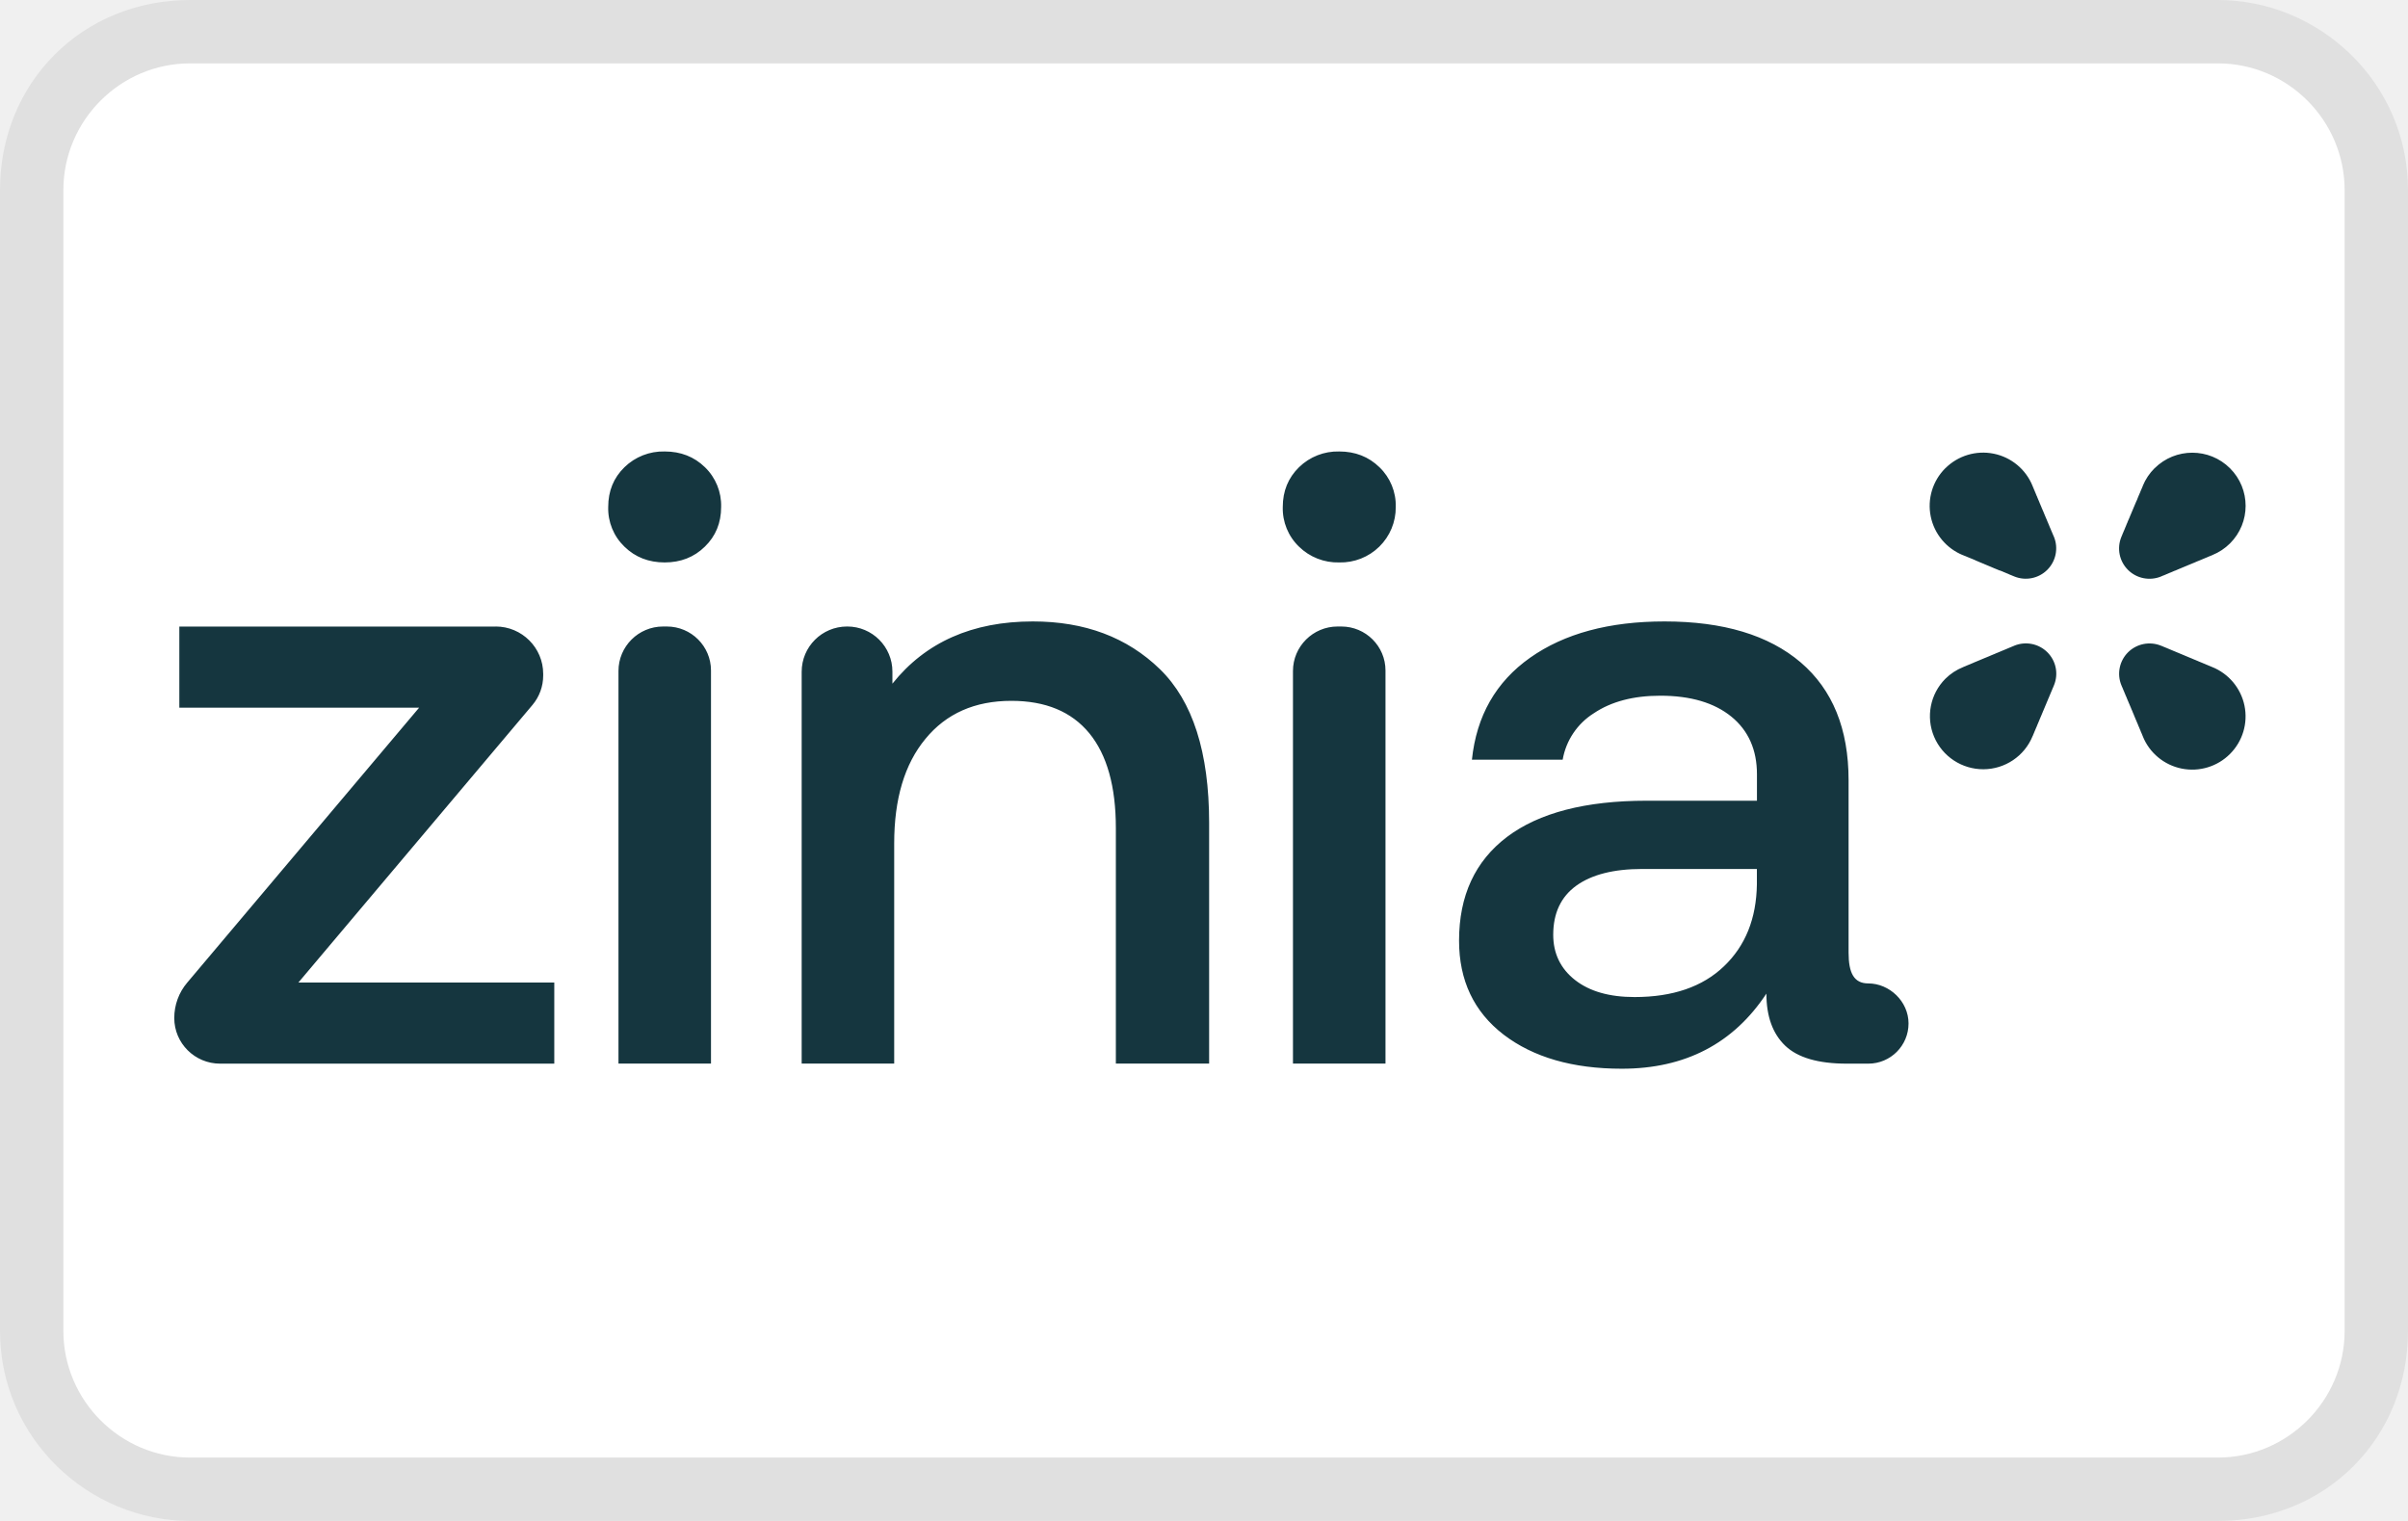
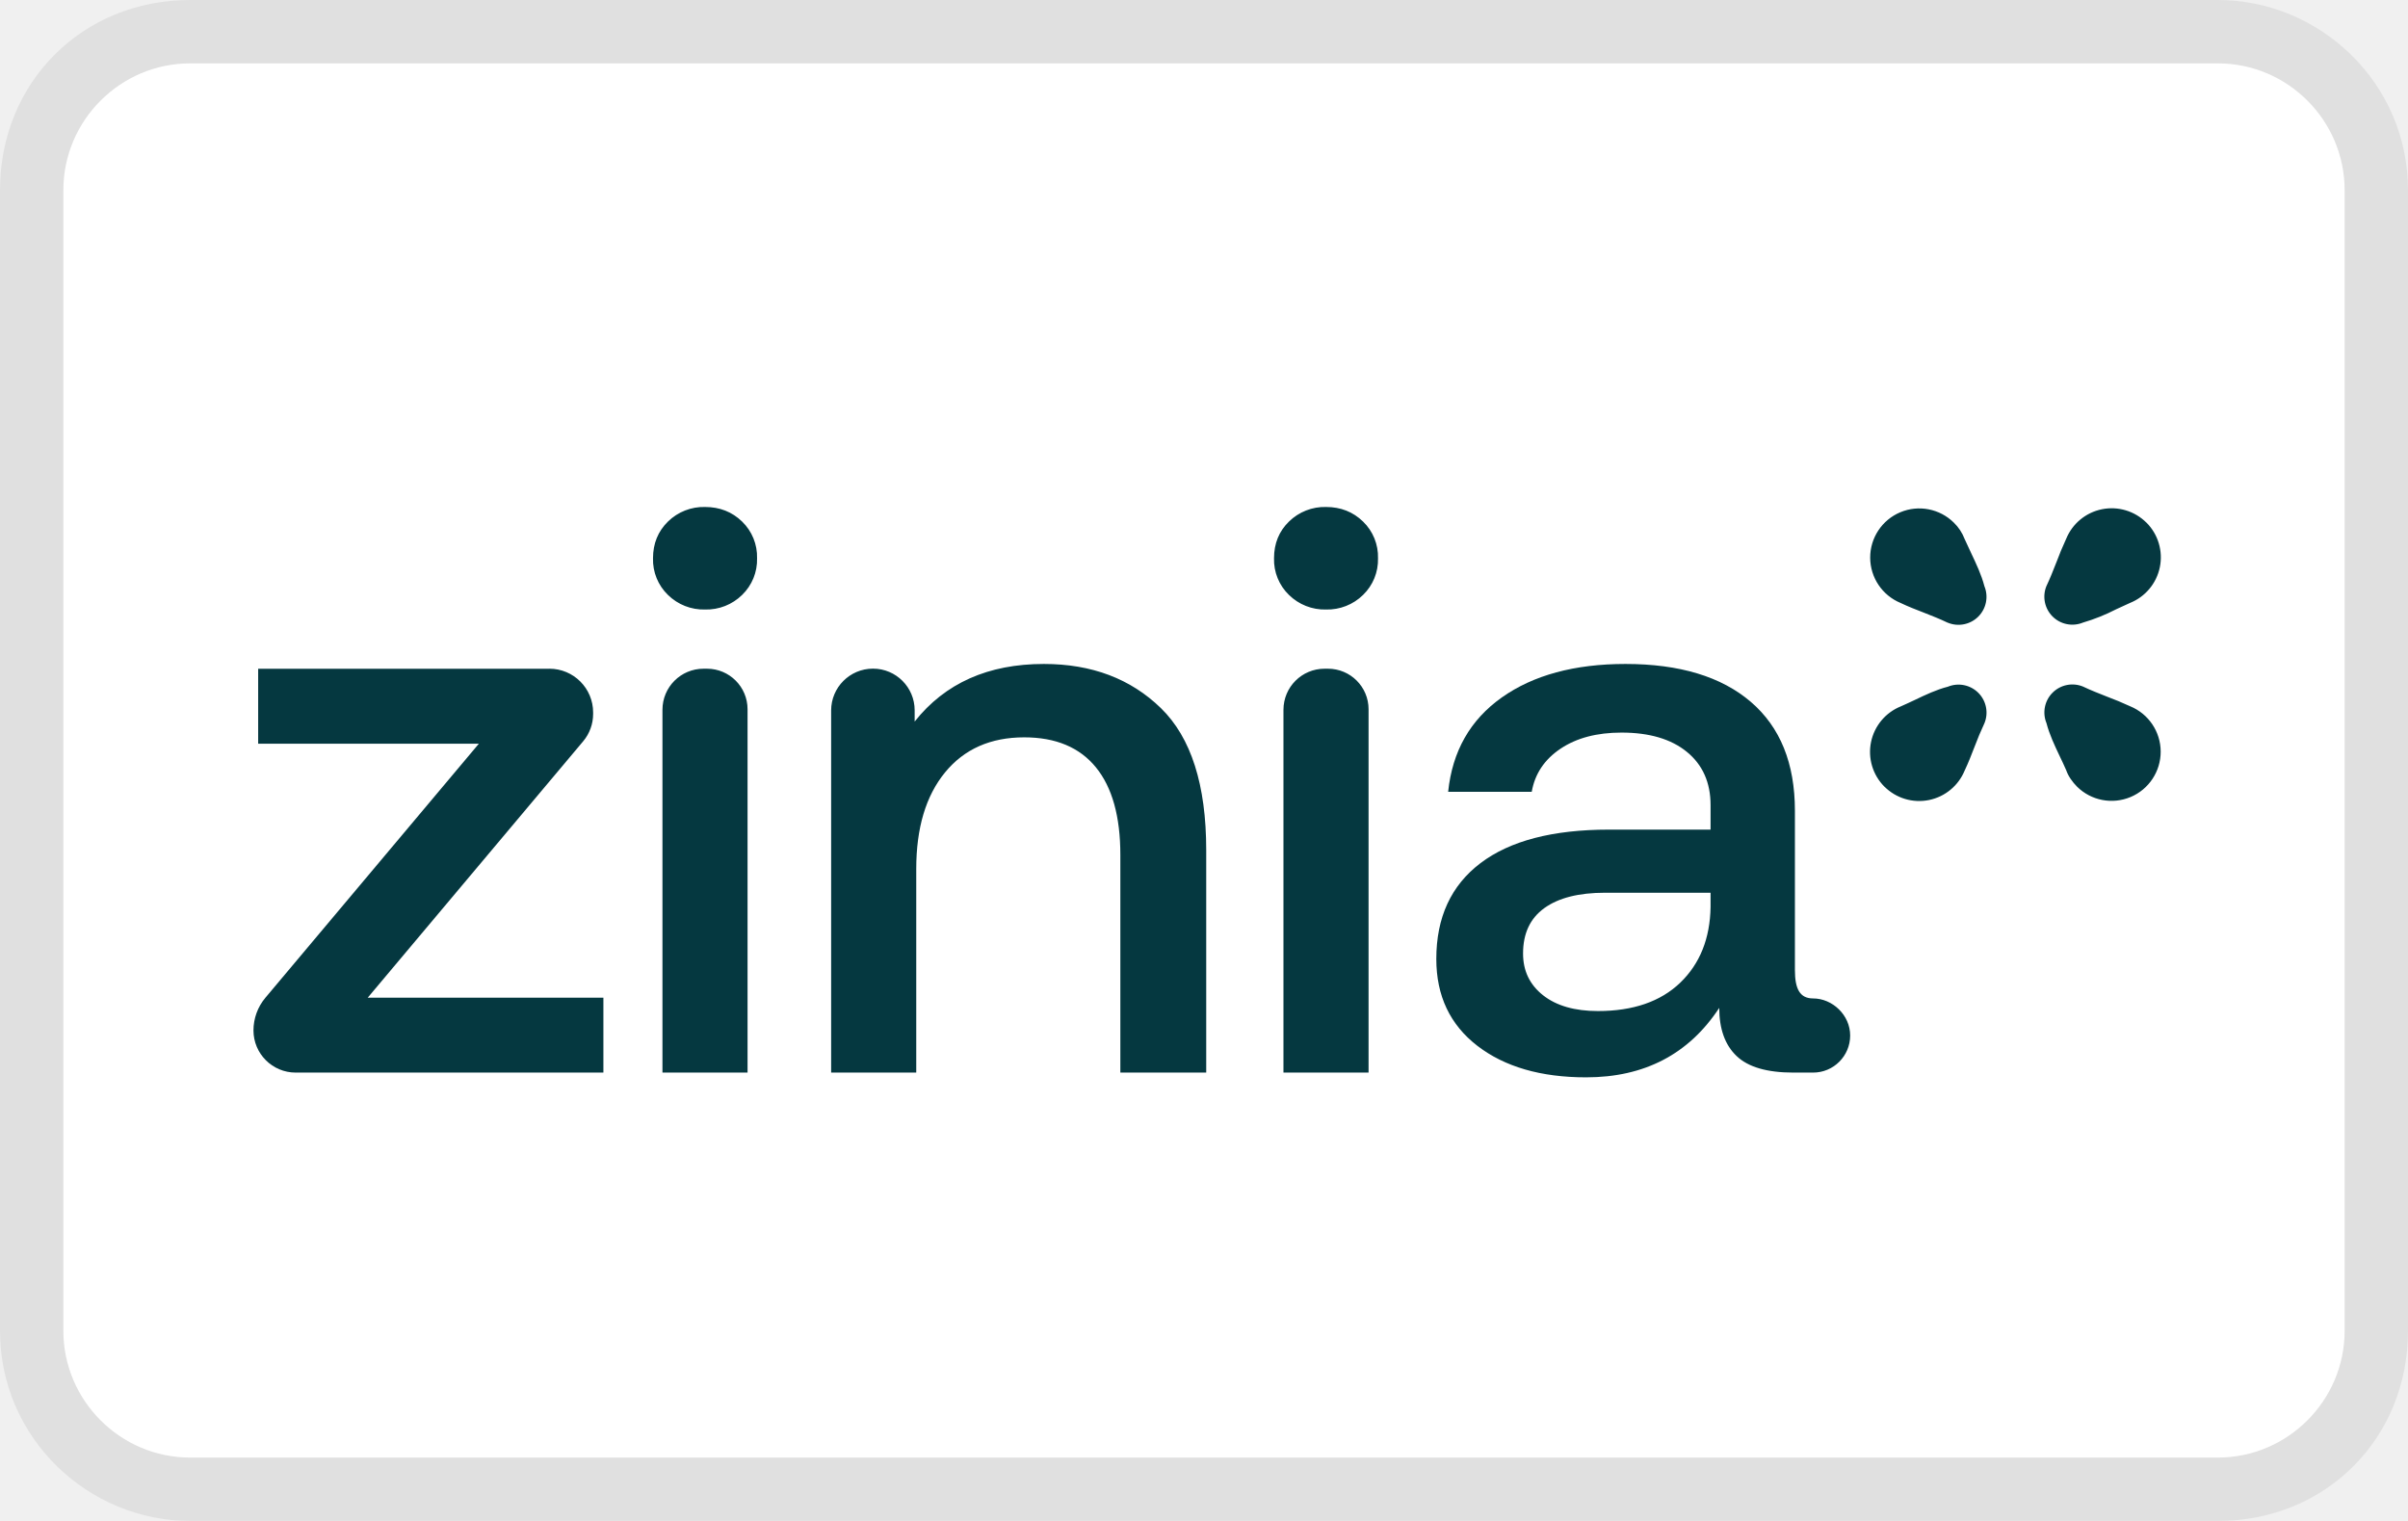
- <svg xmlns="http://www.w3.org/2000/svg" viewBox="0 0 38 24" width="38" role="img" height="24" aria-labelledby="pi-zinia">
-   <path d="M35 0H3C1.3 0 0 1.3 0 3v18c0 1.7 1.4 3 3 3h32c1.7 0 3-1.3 3-3V3c0-1.7-1.4-3-3-3z" opacity=".07" />
-   <path d="M35 1c1.1 0 2 .9 2 2v18c0 1.1-.9 2-2 2H3c-1.1 0-2-.9-2-2V3c0-1.1.9-2 2-2h32" fill="#fff" />
-   <g stroke="null" clip-path="url(#pi-zinia-clip0_150_431)">
-     <path stroke="null" fill="#15363F" d="M26.268 9.806c.927 0 1.643.216 2.148.646.504.431.756 1.05.756 1.86v2.72c0 .324.086.486.311.486.332 0 .635.282.635.632s-.284.634-.635.634h-.339c-.45 0-.774-.094-.972-.283-.197-.189-.297-.462-.297-.822-.522.79-1.284 1.185-2.282 1.185-.775 0-1.396-.18-1.865-.538-.468-.36-.703-.854-.703-1.483 0-.709.252-1.254.757-1.637.504-.38 1.239-.571 2.202-.571h1.742v-.418c0-.385-.135-.69-.404-.909-.271-.22-.645-.33-1.122-.33-.423 0-.773.092-1.047.276a1.085 1.085 0 00-.493.734h-1.432c.072-.691.378-1.228.919-1.61.54-.381 1.247-.572 2.12-.572h0zm-15.744.08a.697.694 0 01.696.694v6.203H9.76v-6.195c0-.387.315-.702.704-.702h.06zm5.775-.08c.819 0 1.488.25 2.006.754.517.503.776 1.311.776 2.425v3.798h-1.472v-3.717c0-.656-.14-1.155-.419-1.496-.28-.34-.689-.511-1.23-.511-.576 0-1.028.2-1.356.6-.33.399-.493.948-.493 1.65v3.474h-1.46V10.6c0-.394.32-.714.716-.714h.004c.393 0 .712.318.712.712v.19c.522-.654 1.261-.982 2.215-.982h.001zm4.869.08a.697.694 0 01.696.694v6.203h-1.46v-6.195c0-.387.316-.702.704-.702h.06zm-13.345 0c.413 0 .749.335.749.747v.026a.72.72 0 01-.17.466l-3.693 4.379h4.038v1.28H3.473a.723.72 0 01-.723-.72c0-.205.072-.403.204-.558l3.66-4.339H2.83v-1.28h4.992zm19.903 3.826h-1.81c-.45 0-.796.088-1.04.263-.243.175-.365.434-.365.775 0 .295.115.534.344.714.23.18.543.269.94.269.603 0 1.073-.162 1.41-.485.339-.323.512-.754.52-1.294v-.242zm5.856-3.419a.48.477 0 01.521-.104l.003.002h.003l.004.002h.003l.002.002h.001l.005.003h.003l.002.002h.002l.003.002h.002l.005.002.002.002h0l.005.002.004.001.002.001.003.001h.002a.031.03 0 01.005.003h.002l.003.002.002.001h.002l.003.002.004.002h.003l.001.002h.003l.005.003h.003l.001.002h.003l.002.002.005.002h.003l.004.002.002.002h.002l.003.002h.003l.003.002.003.001.004.003a904421929.248 901061191.947 0 00.007.002l.005.002h.002a.094.093 0 00.005.003l.005.002h.002l.002.002h.002l.003.001.002.001.002.002h.003l.002.002h.002l.003.001.004.002.003.001.001.002h.003l.003.001.005.002.002.002c.003 0 .004 0 .005.002l.004.001h.002l.002.002h.002l.003.002a.12.12 0 00.007.003h.003l.002.002h.002l.004.002.003.001.003.002h.001l.003.002.004.001.003.001.002.001.003.001.004.003h.003l.001.001.003.001.003.001h.001l.003.002a.056.056 0 00.005.002h.002l.002.002a.279.278 0 01.005.002h.002l.002.001.003.002.005.002h.001l.003.002h0l.005.001.005.003h.003l.003.002.005.002.002.001.003.002h.003l.005.003.003.001h.003l.001.002.003.001a.031.03 0 01.004.002h.003l.002.002h.003l.003.002.001.001h.003l.002.002h.002l.002.002.005.001.003.001.002.002a.043.043 0 00.004.002l.005.001.002.001.003.001.002.001.002.002.005.001h.002l.001.001.004.002.005.002.002.001h.002l.002.001.002.002a.138.138 0 00.005.002h.003l.004.003h.003l.004.003h.003l.001.001.003.001a.026.026 0 01.004.003h.003l.002.002h.003l.003.001.001.001.003.001h.002l.002.003h.003l.001.001.003.001.003.001h.003a.124.123 0 00.01.006h.003l.004.003.005.002h.002l.002.001.003.002.005.001.002.001.002.001.002.001.003.002h.002l.005.002h0l.004.002h.003l.004.003h.003l.002.002.002.001h.003l.004.003.002.001h.003l.003.002h.001l.003.002h.003l.001.001.002.001c.002 0 .003.001.003.002l.005.002h.002l.002.001.003.001.005.003h.001l.003.002h0l.004.001.006.002h.001l.003.003h.002l.005.002h.002l.003.002h0l.004.002.003.001.004.002h.003l.001.002h.003l.005.002.002.002h0l.005.002a.02.02 0 01.004.001l.002.001.003.001.002.002h.003l.001.001h.003l.003.002.001.001h.002l.003.002a.372.371 0 01.007.003h.002l.003.002h.002l.005.002.002.002h.001l.004.002.005.002h.001l.003.001h.002l.003.003h.002l.002.002h.003l.004.002.003.001.004.003h.002l.002.001.003.001.003.001.004.002.002.001h.003l.002.002h.002l.002.002h.003l.002.002h.003l.001.002.006.002h.003a.034.034 0 00.004.002l.004.002.002.002h.002l.003.002h.002a.843.84 0 01.282 1.372.84.837 0 01-1.376-.278v-.002a.037.037 0 00-.002-.005h0l-.002-.004-.003-.004v-.005l-.003-.005-.001-.002v-.003a.037.037 0 00-.003-.004v-.001c0-.003-.001-.003-.002-.004l-.002-.005v-.003a.024.024 0 00-.003-.004l-.002-.004v-.002l-.001-.001v-.002l-.002-.003-.001-.004-.001-.002a.037.037 0 00-.003-.005h0l-.002-.004-.001-.005-.001-.002a.046.045 0 00-.002-.005v-.002l-.002-.002v-.003a.037.037 0 00-.003-.004v-.002l-.002-.003-.002-.005v-.002l-.003-.004v-.003l-.002-.002v-.002l-.002-.003v-.002l-.003-.005a.034.034 0 00-.001-.004l-.001-.003-.002-.004v-.002l-.003-.003v-.002l-.001-.002-.001-.003-.002-.004-.003-.004v-.003l-.002-.005v-.002l-.003-.005-.001-.004-.003-.005v-.002l-.002-.003v-.002l-.002-.005-.003-.004v-.002l-.002-.005-.002-.005-.001-.002-.003-.005-.001-.004-.002-.005v-.002l-.003-.005-.002-.004v-.003c-.003-.002-.003-.003-.003-.004l-.002-.005-.001-.002v-.003l-.002-.002-.002-.004a.032.032 0 00-.001-.005l-.001-.002-.003-.005-.002-.005a.037.037 0 00-.001-.004l-.001-.003-.003-.004v-.004l-.002-.003-.002-.005-.003-.004a.046.045 0 00-.001-.005V11.3l-.003-.003v-.002l-.002-.004-.001-.003-.002-.004-.002-.005a.037.037 0 00-.001-.005l-.001-.002-.002-.004h0l-.002-.004h0l-.002-.003-.001-.006-.002-.003-.003-.005v-.003l-.001-.002v-.001l-.001-.001-.002-.003v-.002l-.002-.004v-.003l-.003-.003a.019.019 0 000-.004l-.003-.004v-.003h-.001v-.002l-.003-.004v-.003l-.002-.003h0l-.002-.004h0a.02.02 0 00-.002-.004l-.002-.005v-.004h-.001l-.002-.004-.002-.004v-.002l-.001-.001a.017.017 0 00-.001-.003v-.002l-.002-.004-.003-.004v-.003a.02.02 0 00-.002-.004h0l-.002-.004v-.003l-.002-.001a.016.016 0 00-.001-.004v-.001l-.002-.003-.002-.004v-.003a.037.037 0 00-.003-.004c0-.004-.001-.004-.002-.005v-.002l-.002-.002a.022.021 0 000-.003v-.001l-.002-.003-.001-.002-.002-.004v-.001l-.002-.003V11.1l-.002-.005-.001-.002v-.001a.016.016 0 00-.003-.004v-.001l-.001-.004-.002-.004v-.003l-.003-.004c0-.003-.001-.004-.002-.004v-.003l-.002-.001v-.004a.032.032 0 00-.003-.004v-.001a.022.022 0 00-.002-.003v-.003l-.003-.004-.001-.005-.001-.001a.016.016 0 00-.002-.004v-.002l-.003-.005v-.001a.03.03 0 00-.001-.004l-.001-.001a.032.032 0 00-.003-.006.027.027 0 00-.001-.004v-.002c-.003-.003-.003-.004-.003-.005a.032.032 0 00-.002-.005v-.002l-.002-.002v-.003l-.003-.004a.037.037 0 00-.002-.004v-.003l-.003-.004a.032.032 0 00-.002-.005v-.003l-.001-.002-.001-.002-.003-.004-.002-.006v-.001l-.002-.005a.037.037 0 00-.002-.005.037.037 0 00-.003-.005v-.002l-.002-.005-.002-.001v-.006l-.003-.004-.001-.002-.001-.003-.002-.004v-.003l-.003-.004a.037.037 0 00-.002-.004v-.003l-.002-.004-.002-.003v-.002l-.003-.005v-.002l-.002-.004h0l-.002-.006a.028.027 0 00-.003-.004v-.003l-.002-.004-.002-.005v-.002l-.003-.003v-.002l-.001-.002-.002-.005v-.003l-.002-.001-.002-.004c0-.004-.001-.005-.002-.005v-.003l-.003-.003v-.001l-.001-.005-.003-.005a.482.48 0 01.105-.52zm-1.796-.104a.48.478 0 01.627.625v.002l-.002.001a.017.017 0 01-.001.003v.002l-.002.004h0a.015.015 0 01-.002.004v.002l-.003.005-.002.004v.003a.037.037 0 01-.002.005l-.002.004h-.001a.016.016 0 01-.002.004v.003l-.002.004-.003.005v.003l-.002.004-.002.004v.002l-.002.004v.001l-.003.005-.002.005v.002l-.002.003v.002a.025.025 0 01-.003.005h0l-.001.003-.002.004-.002.004-.002.005v.002l-.002.002v.003l-.002.004-.001.003-.002.004-.003.004a.034.033 0 01-.001.005v.003l-.003.004-.002.005v.002l-.003.004-.002.006a.037.037 0 01-.001.004l-.001.002-.003.005-.002.005a.034.033 0 01-.001.004l-.001.003-.003.004v.003l-.002.004-.002.005-.002.003a.06.06 0 01-.002.004v.002l-.001.002-.002.004-.002.003v.004l-.003.005-.001.003v.002l-.003.005v.002l-.002.004-.002.002a.046.045 0 01-.002.006v.001l-.001.003-.003.005-.002.004v.003l-.002.003v.001l-.002.003-.002.004v.003h-.001v.002l-.001.002a.037.037 0 01-.002.005v.002l-.002.002-.001.004h0l-.002.003-.002.004v.003l-.002.002-.001.003-.002.004v.003l-.002.002-.001.005-.002.004-.002.003v.002h-.002v.005l-.002.004-.002.002v.003l-.002.004-.002.005-.002.002v.005l-.002.002-.002.005v.001l-.002.003-.002.005-.002.005-.001.002v.002l-.002.002v.003l-.002.005h-.001a.024.024 0 01-.002.004l-.002.005v.002l-.001.002-.002.003a.037.037 0 01-.002.004v.003h0l-.002.004v.002a.04.04 0 01-.002.003l-.002.004-.002.003h0a.013.013 0 01-.001.004v.003l-.003.004v.002l-.002.003v.001a.035.035 0 01-.002.004v.002l-.002.002v.003a.022.022 0 01-.003.005.037.037 0 01-.002.004v.002h0l-.003.005h0a.028.027 0 01-.001.004l-.001.003h-.001c0 .003 0 .004-.002.004v.002a.022.022 0 01-.002.003l-.001.004-.001.003h0a.022.022 0 01-.003.004v.002a.02.02 0 01-.001.003v.002l-.003.005v.001a.024.024 0 01-.003.003v.003a.032.032 0 01-.002.004.052.051 0 01-.002.005v.002l-.002.005-.003.005h0a.016.016 0 01-.002.004v.002l-.002.006a.04.04 0 01-.003.004v.002l-.002.005a.032.032 0 01-.002.004l-.001.003-.002.002v.002l-.002.005a.037.037 0 01-.002.004v.003l-.003.004a.037.037 0 01-.002.005l-.002.005v.002l-.003.004-.002.006v.001l-.002.003v.002l-.002.005-.002.004-.002.003v.005l-.003.004-.001.003-.002.004-.002.004-.002.005-.001.002v.002l-.002.001v.002l-.002.004a.034.034 0 01-.002.006v.001l-.003.005-.002.005v.002l-.002.002v.003l-.003.005a.032.032 0 01-.002.004v.003l-.003.004a.024.024 0 01-.001.004l-.001.003-.002.004-.003.005-.001.004v.003l-.003.004-.002.005-.001.002v.003l-.002.002-.002.005-.001.002v.003h-.001v.001l-.003.006-.002.003a.024.024 0 01-.001.003v.002l-.001.003-.003.005v.002l-.002.005-.002.003-.002.004h0a.841.838 0 11-1.376-.907.843.84 0 01.28-.184l.004-.002.002-.001h.002l.003-.003h.002l.005-.002.003-.001h.002l.002-.002.005-.002h.002l.002-.002h.002l.003-.002h.002a.056.056 0 01.005-.002v-.001l.005-.002h.002l.002-.002h.002l.003-.001h.001a.045.045 0 01.003-.003l.005-.002h.003l.001-.001.003-.001.003-.001a.026.026 0 00.004-.003h.003l.004-.002.002-.001h.002l.003-.002h.002l.001-.001c.003 0 .004-.001.004-.002h.002l.003-.002h.003l.004-.002.001-.001.005-.003h.004l.003-.002a.176.176 0 01.005-.002l.002-.002h.003l.004-.002.003-.001.004-.002h.003l.005-.004.005-.002h.003l.004-.003.004-.002h.003l.001-.002h.002l.003-.002.005-.001.002-.001.001-.001c.003 0 .003 0 .004-.002h.002a.058.057 0 01.007-.003h.001l.004-.002.002-.002.004-.001.003-.001.002-.001h.002l.005-.003.003-.001h.002l.002-.002h.003l.004-.003h.003l.002-.002h.002a.095.094 0 01.004-.003h.003l.002-.001h.001l.004-.002.005-.003h.002l.002-.001.003-.001a.372.371 0 00.004-.002h.003l.001-.003h.003l.003-.001a.372.371 0 00.006-.003h.003l.004-.003a.074.074 0 01.005-.002h.004v-.002l.004-.001h.001l.005-.003h.002l.003-.002h.002l.002-.001.005-.002.002-.002h.002l.003-.001.004-.002.003-.001h.002l.002-.002.003-.001h.001a.056.056 0 01.006-.003h.001l.003-.002.005-.001.003-.002h.001l.003-.002h.002l.005-.002.002-.001.002-.001a.056.056 0 00.005-.003h.003l.001-.001.003-.001h0l.004-.002h.003a.138.138 0 01.004-.003h.003l.002-.001.002-.002.005-.002h.003l.002-.002h.002l.002-.002a.286.285 0 01.007-.003h.002l.003-.001.004-.003h.003l.002-.002h.001a.191.19 0 00.009-.003l.002-.002h.001l.003-.001.002-.001a.087.087 0 00.006-.002h.001l.003-.003h.002l.002-.001h.003a.056.056 0 01.004-.002l.002-.002h.003l.005-.003h.002l.001-.001.003-.002h.003a.176.176 0 01.007-.004h.002l.002-.002.005-.001.003-.001.002-.001.002-.002h.003l.004-.002.003-.001.001-.001h.002l.004-.002.001-.002h.003l.002-.001h.001l.004-.002.004-.002h.003l.002-.002h.002l.003-.002a.318.317 0 00.005-.002h.002l.002-.001h0a.095.094 0 01.005-.003l.004-.002h.004a.138.137 0 01.003-.002l.003-.001.002-.001.002-.002h.003l.004-.002.005-.002h.002l.003-.003h.001l.003-.001.005-.002h.002l.002-.002h.003l.002-.002h.002l.003-.002h.003l.004-.003h.001l.006-.003h.002a.308.307 0 00.01-.004l.001-.001h.001l.004-.003.005-.001.002-.001.002-.001h.002a.08.08 0 01.003-.002l.004-.002h.003l.002-.002h.002l.003-.002h.002l.002-.002h.003v-.001h.002l.003-.002h.002a.279.278 0 00.004-.003h.003l.001-.001a.094.093 0 00.01-.005h.003l.005-.002.004-.003h.003a.16.159 0 00.006-.003l.005-.002h.002l.001-.002a.026.026 0 01.003-.001l.006-.002h.001l.003-.002h.002l.002-.001.005-.003h.004l.003-.003a.028.027 0 00.005-.001l.002-.002h.002-.001zm2.215-2.8a.841.838 0 111.19 1.186.841.838 0 01-.279.184l-.003.001-.002.002-.004.002H34.9l-.002.001h-.001l-.004.002-.004.003h-.003 0l-.004.002-.003.001a.094.093 0 01-.004.002h-.003l-.002.002h-.002l-.002.002h-.003l-.002.002h-.004l-.003.002-.002.002h-.003l-.002.002h-.001l-.004.001-.001.001-.005.003h-.003 0l-.004.002-.003.001a.897.894 0 00-.007.003l-.002.002h-.002a.372.371 0 00-.01.004h-.001l-.004.002-.001.001h-.003l-.003.002h0a.026.026 0 00-.004.002l-.004.001-.003.001-.002.002h-.002l-.003.002-.005.001-.002.001-.002.001-.002.001-.002.002h-.003l-.002.001-.002.001h-.002l-.003.002h-.003l-.002.003h-.002l-.002.001h-.002a.018.018 0 00-.003.002l-.005.002h-.002l-.001.001a.034.034 0 01-.003.002h-.003l-.004.003h-.003l-.002.001-.002.001-.003.002h-.002l-.002.002H34.7l-.004.002-.002.001-.002.001-.003.002h0l-.004.001h-.003l-.001.002-.003.001h-.003l-.004.003h-.002l-.003.002-.002.001h-.003a.225.225 0 00-.009.005h-.001l-.003.002h-.002l-.003.002h-.002l-.002.001-.003.001v.001l-.004.002-.005.001-.002.001-.003.001-.001.001-.003.002-.005.001a.009.009 0 00-.002 0l-.003.002h0l-.004.002-.004.002h-.003l-.001.001-.004.002h-.002l-.002.002h-.003l-.002.001v.001a.03.03 0 01-.005.002l-.005.002h-.003l-.004.002-.002.001-.003.002h-.002l-.002.002h-.001l-.004.001-.002.001h-.003l-.001.003h-.005l-.003.002-.002.001h-.002l-.003.002h-.003l-.001.002h-.003l-.004.003h-.003l-.001.002h-.003l-.005.003h-.002l-.002.002h-.001l-.005.002a.052.051 0 01-.006.002h-.001l-.004.003h-.002l-.005.002-.002.001h-.001a.044.044 0 01-.006.004h-.002l-.002.001-.002.001h-.003l-.002.002h-.003l-.002.002h-.002l-.001.001-.004.002h-.002l-.003.002h-.002l-.002.001-.002.001-.003.002h-.002a.094.093 0 01-.005.003h-.003l-.001.001-.003.001-.004.003h-.003l-.002.001-.002.001-.003.001-.004.002-.003.002h0l-.005.001-.004.002h-.003l-.004.003-.002.001-.005.002h-.003a.062.062 0 01-.006.003l-.002.001c-.002 0-.002.001-.002.002h-.003l-.002.002h-.002l-.003.001-.003.001-.001.001-.003.002h0a.118.117 0 00-.005.002l-.004.001-.002.001h-.002a.24.24 0 00-.005.004l-.005.001h-.003l-.001.002h-.003l-.005.002-.002.002h-.002l-.002.002h-.003a.024.024 0 00-.004.002l-.003.001h-.001l-.004.003a.286.285 0 00-.004.002h-.003l-.001.001h-.002l-.003.002a.191.19 0 00-.005.003h-.002l-.003.001-.002.001-.002.001a.056.056 0 00-.007.003l-.003.001h-.001l-.003.002a.056.056 0 00-.004.002h-.005l-.003.003h-.002l-.005.003h-.003l-.004.002-.004.003h-.003l-.003.002-.004.001-.004.002h-.002l-.002.003h-.003a.028.027 0 00-.004.002l-.003.001h-.003l-.004.003-.005.002a.056.056 0 00-.004.002h-.002a.031.03 0 01-.002.002h-.003l-.002.002h-.003l-.002.002h-.002l-.003.002h-.002l-.002.001-.003.001v.001l-.004.002h-.003l-.001.001-.003.001h-.002l-.003.002h-.002l-.005.003h-.002l-.001.001-.004.002h-.002l-.005.003-.001.001h-.003l-.003.002a.48.478 0 01-.628-.624V8.47l.002-.004.003-.004v-.003l.001-.002v-.001l.001-.001.002-.003a.035.035 0 01.002-.004v-.005l.003-.005.002-.005.002-.002v-.006l.002-.002.002-.005v-.002l.002-.002.001-.003a.036.036 0 01.002-.004v-.003h.002v-.002l.002-.004.001-.003v-.002l.002-.002v-.003h.002a.017.017 0 010-.004.038.038 0 01.002-.005v-.001l.003-.004.002-.004v-.002l.002-.004.001-.002.002-.003v-.003l.002-.004h0l.002-.004.002-.005.001-.004.002-.003a.03.03 0 01.002-.004v-.003h0l.002-.004v-.002l.003-.003v-.002l.003-.005v-.001l.001-.004.001-.002a.035.035 0 01.003-.004v-.003l.002-.003v-.001l.001-.004.001-.002.002-.005h0c0-.003.002-.004.002-.004v-.002l.003-.006.002-.004h0c0-.003.001-.003.002-.004V8.26l.002-.002v-.002h0l.003-.004a.034.034 0 01.002-.005v-.002l.003-.004v-.003l.001-.003.001-.001.002-.005v-.002l.003-.005.002-.005.002-.005v-.001l.003-.006.002-.004V8.2l.002-.002v-.003l.003-.005.002-.004v-.003c.003-.002.003-.003.003-.004a.032.032 0 01.002-.004.039.039 0 01.002-.005v-.003l.002-.004a.038.038 0 01.002-.005l.001-.002.003-.004.001-.006a.034.034 0 01.002-.004V8.14l.003-.005a.035.035 0 01.002-.005l.001-.002v-.001l.002-.004.002-.004a.038.038 0 01.002-.004v-.003l.003-.005a.035.035 0 01.001-.004l.003-.005v-.002l.003-.005.001-.005.001-.001.002-.005.002-.005.002-.005.001-.002.002-.002a.034.034 0 01.001-.004v-.003l.002-.003.002-.004.002-.005.002-.004V8.04l.003-.003v-.001l.001-.005.002-.002v-.003l.002-.002.002-.005v-.002l.001-.002.002-.002V8.01h0v-.002l.003-.003.001-.004.001-.002.001-.003.002-.004.002-.003v-.002h.001a.017.017 0 01.001-.004v-.001l.002-.004v-.001l.002-.004v-.002l.002-.002.002-.004v-.003a.031.03 0 01.003-.005h0l.001-.003h0l.003-.004v-.003l.001-.003.001-.002.002-.004.002-.003a.026.026 0 01.001-.005l.001-.002v-.001l.002-.004.002-.002v-.002l.001-.002v-.001l.002-.005.003-.004a.034.034 0 01.002-.005V7.9h.001l.002-.004.002-.005v-.002l.003-.005h0l.002-.004a.043.043 0 01.002-.005V7.87l.003-.003a.034.034 0 01.002-.004V7.86l.002-.004v-.003l.003-.003v-.002l.002-.005a.032.032 0 01.002-.004.039.039 0 01.002-.005v-.002l.003-.005v-.002l.002-.003V7.82h.002v-.005a.031.03 0 01.003-.004.034.034 0 01.002-.005v-.002l.003-.005v-.002l.002-.002v-.002l.002-.002v-.002a.034.034 0 01.002-.005.04.04 0 01.002-.004l.001-.003a.032.032 0 01.003-.004.035.035 0 01.001-.005v-.002l.003-.005a.04.04 0 01.002-.005l.002-.004V7.75a.04.04 0 01.003-.006.034.034 0 01.001-.004l.001-.002.003-.005a.04.04 0 01.002-.004l.001-.005.001-.002.003-.005.001-.004.001-.003.002-.004a.034.034 0 01.003-.005v-.002l.002-.005.002-.004.002-.003v-.002l.001-.002.002-.005.002-.005.002-.002v-.005a.842.839 0 01.186-.278zm-3.302 0a.841.838 0 011.376.278v.002l.002.002v.002a.056.056 0 00.002.003v.004l.003.004.002.003.001.005.002.005.001.002a.031.03 0 00.003.004v.003h0v.002l.002.003.002.004.002.005.001.003v.001l.002.003a.034.034 0 00.002.004v.005l.003.004a.026.026 0 00.002.003.04.04 0 00.002.004v.003h.001l.001.004a.035.035 0 00.003.005v.004h0l.002.004.002.003.001.003.002.002v.004l.002.003a.04.04 0 00.002.005v.003h.002l.001.004c0 .003.001.004.002.004V7.8l.001.002.002.004.001.004a.036.036 0 00.003.004v.003h0v.002l.003.005.001.002.001.003.003.004h0l.002.004.001.005.001.002a.034.034 0 00.002.005v.002l.002.003v.002h.001l.002.004v.002l.002.004h0l.002.004v.002a.034.034 0 00.003.005v.002l.002.002v.004l.003.004a.035.035 0 00.002.004h0l.001.004.001.003a.04.04 0 00.002.004l.003.005v.003h0l.001.002.001.002.002.004v.002h0l.003.005a.034.034 0 00.002.005l.002.005v.002l.002.005.003.005v.001l.003.006.001.004.003.004v.003l.002.005.002.004.001.003h0l.003.004.001.004a.03.03 0 00.002.005v.002l.003.005.002.005v.002l.002.003v.001l.002.006.003.004v.002c.003.003.003.004.003.005l.001.005a.038.038 0 00.003.004v.003l.003.004a.03.03 0 00.001.004l.001.003.002.005.002.003a.036.036 0 00.002.006l.001.002.003.004v.003l.002.004.002.005.002.004h0a.041.041 0 00.002.006v.002l.003.005a.034.034 0 00.001.004l.003.004v.002l.002.003v.003a.034.034 0 00.002.004l.001.003.002.003v.001l.002.003a.035.035 0 00.001.004l.001.003h0l.002.004v.002l.003.003v.002l.001.002.002.004h0v.003a.034.034 0 00.003.004v.003h.001v.003l.002.002v.002l.003.005.001.002v.002l.001.001v.002l.002.002a.04.04 0 00.002.005v.003h.001l.002.003a.034.034 0 00.002.005v.003l.001.002.002.004.001.003.003.004v.003h0l.002.004v.003c.003.002.003.003.003.004v.002h.001l.002.005v.002l.002.003v.001l.002.003a.036.036 0 00.002.004c0 .004.001.005.002.005v.001l.002.004.001.005.001.002.001.002.001.001v.002l.003.004v.003l.002.004v.002l.003.003.001.004v.003h.002l.001.004v.003a.034.034 0 00.003.004h0c0 .003.001.004.002.005v.002l.002.002v.003l.002.004.001.003.002.002v.002a.04.04 0 00.003.005l.001.005h0l.001.002.003.004.002.005v.001l.001.004a.032.032 0 00.003.004v.003h0l.002.004v.003l.003.004.002.005h0l.002.004v.003l.003.004a.03.03 0 00.002.005v.002l.002.003V8.4l.003.005h0l.001.004.001.002.002.005a.033.033 0 00.003.005v.002l.001.002.001.003a.033.033 0 00.002.004v.003l.003.004.002.003v.002l.002.004v.003l.003.004a.03.03 0 00.002.005.038.038 0 00.002.005v.002l.003.004a.48.48 0 01-.627.625l-.004-.002h-.002l-.003-.002h-.002l-.005-.003h-.002l-.003-.001h0a.193.192 0 01-.004-.002l-.003-.002h-.001l-.003-.002h-.002l-.001-.001a.033.033 0 00-.004-.001l-.005-.002-.002-.002h-.002l-.003-.001-.001-.001-.003-.001h-.003l-.001-.002h-.002l-.003-.002h-.003l-.002-.002h-.003l-.005-.003h-.001l-.005-.003H31.7a.049.049 0 00-.002-.003h-.003l-.005-.002-.002-.002a.034.034 0 01-.002 0l-.003-.002-.004-.001-.002-.001-.003-.001h-.001l-.004-.003a.009.009 0 01-.002 0l-.002-.001h-.003v-.001l-.004-.002h-.003l-.002-.002-.002-.001h-.002l-.002-.001a.028.028 0 00-.003-.002l-.005-.002h-.002l-.002-.002h-.003a.056.056 0 00-.004-.003h-.003l-.001-.001h-.002l-.004-.002-.002-.001a.09.09 0 00-.004-.003h-.003 0l-.004-.002-.005-.002-.002-.002h-.003l-.001-.001h-.003l-.005-.003h-.003l-.002-.002-.002-.001h-.002l-.005-.003h-.004l-.004-.002-.001-.001A.138.138 0 0031.554 9h-.001L31.55 9l-.006-.002h-.001l-.002-.002c-.002 0-.002 0-.003-.002l-.005-.001-.002-.001h-.002l-.003-.002-.002-.002a.026.026 0 01-.005-.001h-.002l-.002-.002h-.002l-.003-.002h-.002l-.002-.002h-.003l-.003-.002h0a.047.047 0 00-.004-.002l-.004-.001-.003-.001-.002-.002h-.002l-.005-.002-.002-.001-.002-.001-.003-.001h-.003l-.004-.003h-.002l-.001-.001-.004-.002h-.002l-.005-.003-.002-.001h-.001l-.004-.002-.005-.002h-.001l-.003-.001-.002-.001-.002-.002-.005-.002h-.002l-.003-.001-.002-.001-.005-.003h-.002l-.003-.002-.004-.001a.088.087 0 00-.004-.002h-.003v-.002h-.003l-.001-.001h-.002l-.005-.003a.034.034 0 01-.002 0l-.002-.002h-.002a.056.056 0 01-.007-.004h-.004l-.004-.003-.004-.001-.003-.002h0l-.004-.002h-.003l-.004-.002-.002-.001h-.001l-.004-.003h-.002l-.003-.001-.002-.001-.002-.001-.003-.001h-.002l-.005-.003h-.001l-.003-.002h-.002l-.003-.002-.004-.002-.003-.001h0l-.004-.002-.005-.002h-.002l-.003-.001-.003-.002h-.001l-.005-.003h-.002l-.003-.001-.002-.001-.002-.001a.03.03 0 01-.004-.003h-.004l-.004-.002-.002-.001-.002-.001h-.003l-.002-.002h-.001a.095.094 0 00-.004-.002h-.001l-.003-.002h-.004l-.003-.003-.002-.001-.006-.002h-.001l-.003-.002h-.002l-.005-.002-.001-.002h-.005a.118.117 0 01-.003-.003h-.003l-.001-.001-.003-.001-.002-.001H31.2l-.003-.003-.004-.001-.003-.001-.003-.002h-.001l-.005-.002h-.002l-.003-.002h-.002l-.002-.003-.004-.001-.002-.001-.002-.001-.003-.002h-.003l-.001-.002h-.003l-.003-.001h0l-.004-.002-.002-.002h-.002l-.003-.001-.002-.001h-.001l-.004-.002-.005-.003h-.001l-.003-.001h0l-.004-.002h-.003l-.003-.002h-.001l-.002-.001-.003-.002h-.003l-.002-.002H31.1l-.003-.002h0l-.004-.001-.004-.003h-.005a.056.056 0 00-.006-.003l-.004-.002-.002-.002h-.002l-.003-.001-.004-.002-.002-.001h-.004l-.004-.003h-.002l-.003-.002-.002-.001h-.003l-.004-.003-.005-.002h-.002l-.001-.001-.004-.002-.005-.001-.002-.001-.002-.002h0a.05.05 0 01-.007-.003h-.002l-.002-.001-.003-.001h-.001a.336.335 0 01-.009-.004l-.002-.001h0a.015.015 0 01-.004-.002h-.003l-.004-.003h-.003a.843.84 0 01-.28-1.372zM10.49 7.124c.252 0 .465.083.635.249A.843.84 0 0111.38 8c0 .251-.086.46-.256.625-.171.168-.383.25-.635.25s-.464-.082-.635-.249a.84.837 0 01-.256-.626c0-.252.085-.46.256-.627a.876.876 0 01.635-.249zm10.644 0c.252 0 .465.083.635.249a.842.839 0 01.257.627.87.867 0 01-.892.875.874.874 0 01-.635-.249.841.838 0 01-.256-.626c0-.252.086-.46.256-.627a.876.876 0 01.635-.249z" clip-rule="evenodd" fill-rule="evenodd" />
+ <svg xmlns="http://www.w3.org/2000/svg" role="img" viewBox="0 0 38 24" width="38" height="24" aria-labelledby="pi-zinia">
+   <g clip-path="url(#pi-zinia-a)">
+     <path fill="#000" d="M35 0H3C1.3 0 0 1.3 0 3v18c0 1.7 1.4 3 3 3h32c1.7 0 3-1.3 3-3V3c0-1.7-1.4-3-3-3Z" opacity=".07" />
+     <path fill="#fff" d="M35 1c1.1 0 2 .9 2 2v18c0 1.1-.9 2-2 2H3c-1.1 0-2-.9-2-2V3c0-1.1.9-2 2-2h32Z" />
+     <path fill="#053840" fill-rule="evenodd" d="M25.651 10.477c.854 0 1.513.2 1.978.598.464.398.696.97.696 1.718v2.514c0 .299.079.448.287.448.305 0 .585.262.585.585a.585.585 0 0 1-.585.585H28.3c-.414 0-.713-.087-.895-.261-.183-.174-.274-.427-.274-.76-.48.73-1.181 1.096-2.101 1.096-.713 0-1.286-.166-1.717-.498-.43-.332-.647-.788-.647-1.37 0-.655.232-1.159.697-1.512.464-.352 1.14-.529 2.027-.529h1.604v-.386c0-.356-.124-.636-.373-.84-.248-.203-.592-.305-1.032-.305-.39 0-.711.085-.964.255-.253.17-.404.397-.453.679h-1.319c.066-.64.348-1.135.846-1.488.497-.352 1.148-.529 1.952-.529Zm1.343 3.61h-1.666c-.415 0-.734.081-.958.243-.224.162-.335.4-.335.716 0 .274.105.493.317.66.21.165.499.248.864.248.555 0 .989-.149 1.3-.448.31-.299.47-.697.478-1.195v-.224Z" clip-rule="evenodd" />
+     <path fill="#053840" d="M11.157 10.552a.64.64 0 0 1 .64.64v5.733h-1.343V11.2c0-.358.29-.648.648-.648h.055Zm5.316-.075c.755 0 1.37.233 1.847.697.477.465.715 1.212.715 2.24v3.511H17.68V13.49c0-.606-.129-1.067-.386-1.382-.257-.315-.634-.473-1.131-.473-.531 0-.948.185-1.25.554-.303.37-.454.877-.454 1.525v3.211h-1.343v-5.714a.66.66 0 0 1 .659-.66h.003c.362 0 .656.295.656.657v.178c.48-.606 1.16-.909 2.04-.909Zm4.484.075a.64.64 0 0 1 .64.64v5.733h-1.343V11.2c0-.358.29-.648.648-.648h.055Zm-12.287 0a.69.69 0 0 1 .69.69v.024a.67.67 0 0 1-.157.431l-3.4 4.046h3.719v1.182H4.666A.666.666 0 0 1 4 16.26a.8.8 0 0 1 .188-.516l3.369-4.009H4.074v-1.182h4.597ZM11.126 8c.232 0 .427.077.585.23a.776.776 0 0 1 .236.58.775.775 0 0 1-.236.578.805.805 0 0 1-.585.23.804.804 0 0 1-.585-.23.774.774 0 0 1-.236-.579c0-.232.079-.425.236-.579a.805.805 0 0 1 .585-.23Zm9.8 0c.232 0 .426.077.584.23a.775.775 0 0 1 .236.58.775.775 0 0 1-.236.578.804.804 0 0 1-.584.23.804.804 0 0 1-.585-.23.774.774 0 0 1-.236-.579c0-.232.078-.425.236-.579a.805.805 0 0 1 .585-.23Zm11.851 4.413a.775.775 0 1 0 .839-1.268 5.235 5.235 0 0 0-.37-.154c-.124-.049-.25-.098-.37-.155l-.004-.002a.442.442 0 0 0-.577.577c.046.178.129.353.21.524.035.073.07.146.101.218.033.097.1.188.171.26Zm-3.04 0a.775.775 0 0 1 .26-1.267c.072-.031.145-.066.218-.1.171-.082.346-.165.524-.21a.442.442 0 0 1 .577.576l-.002.004a5.26 5.26 0 0 0-.155.37c-.048.125-.097.25-.154.37a.776.776 0 0 1-1.267.257Zm1.096-4.166a.775.775 0 1 0-.839 1.268c.12.057.245.106.37.154.124.049.25.098.37.156l.004.001a.442.442 0 0 0 .577-.577c-.046-.178-.129-.353-.21-.524a6.907 6.907 0 0 1-.101-.218.715.715 0 0 0-.171-.26Zm3.04 0a.775.775 0 0 1-.26 1.267 6.805 6.805 0 0 0-.218.1 2.975 2.975 0 0 1-.524.21.442.442 0 0 1-.577-.576l.002-.004c.057-.12.106-.246.155-.37a5.17 5.17 0 0 1 .154-.37.776.776 0 0 1 1.267-.257Z" />
  </g>
+   <defs>
+     <clipPath id="pi-zinia-a">
+       <path fill="#fff" d="M0 0h38v24H0z" />
+     </clipPath>
+   </defs>
</svg>
